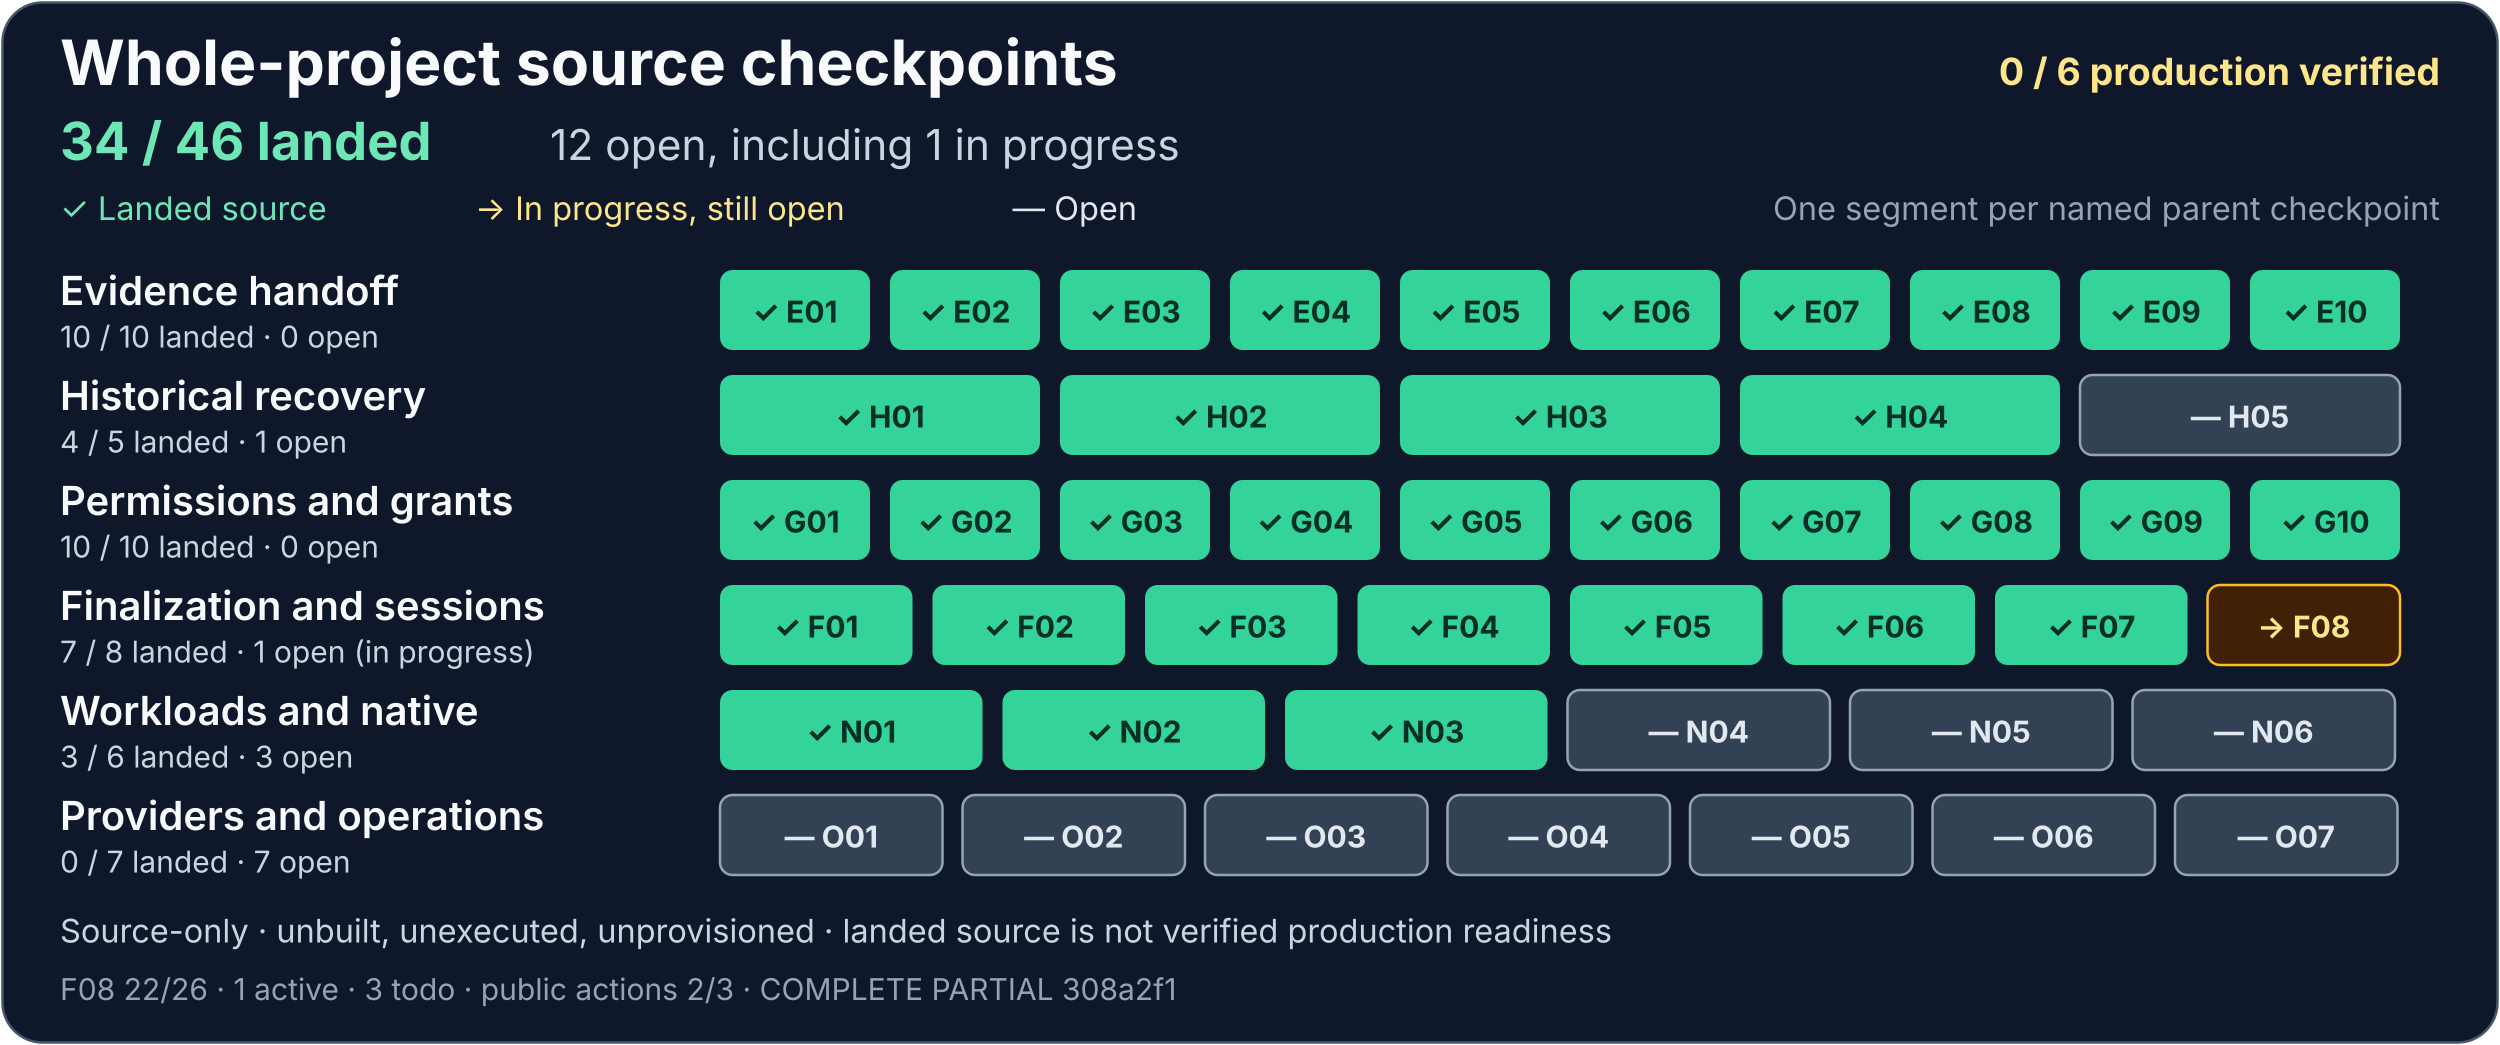
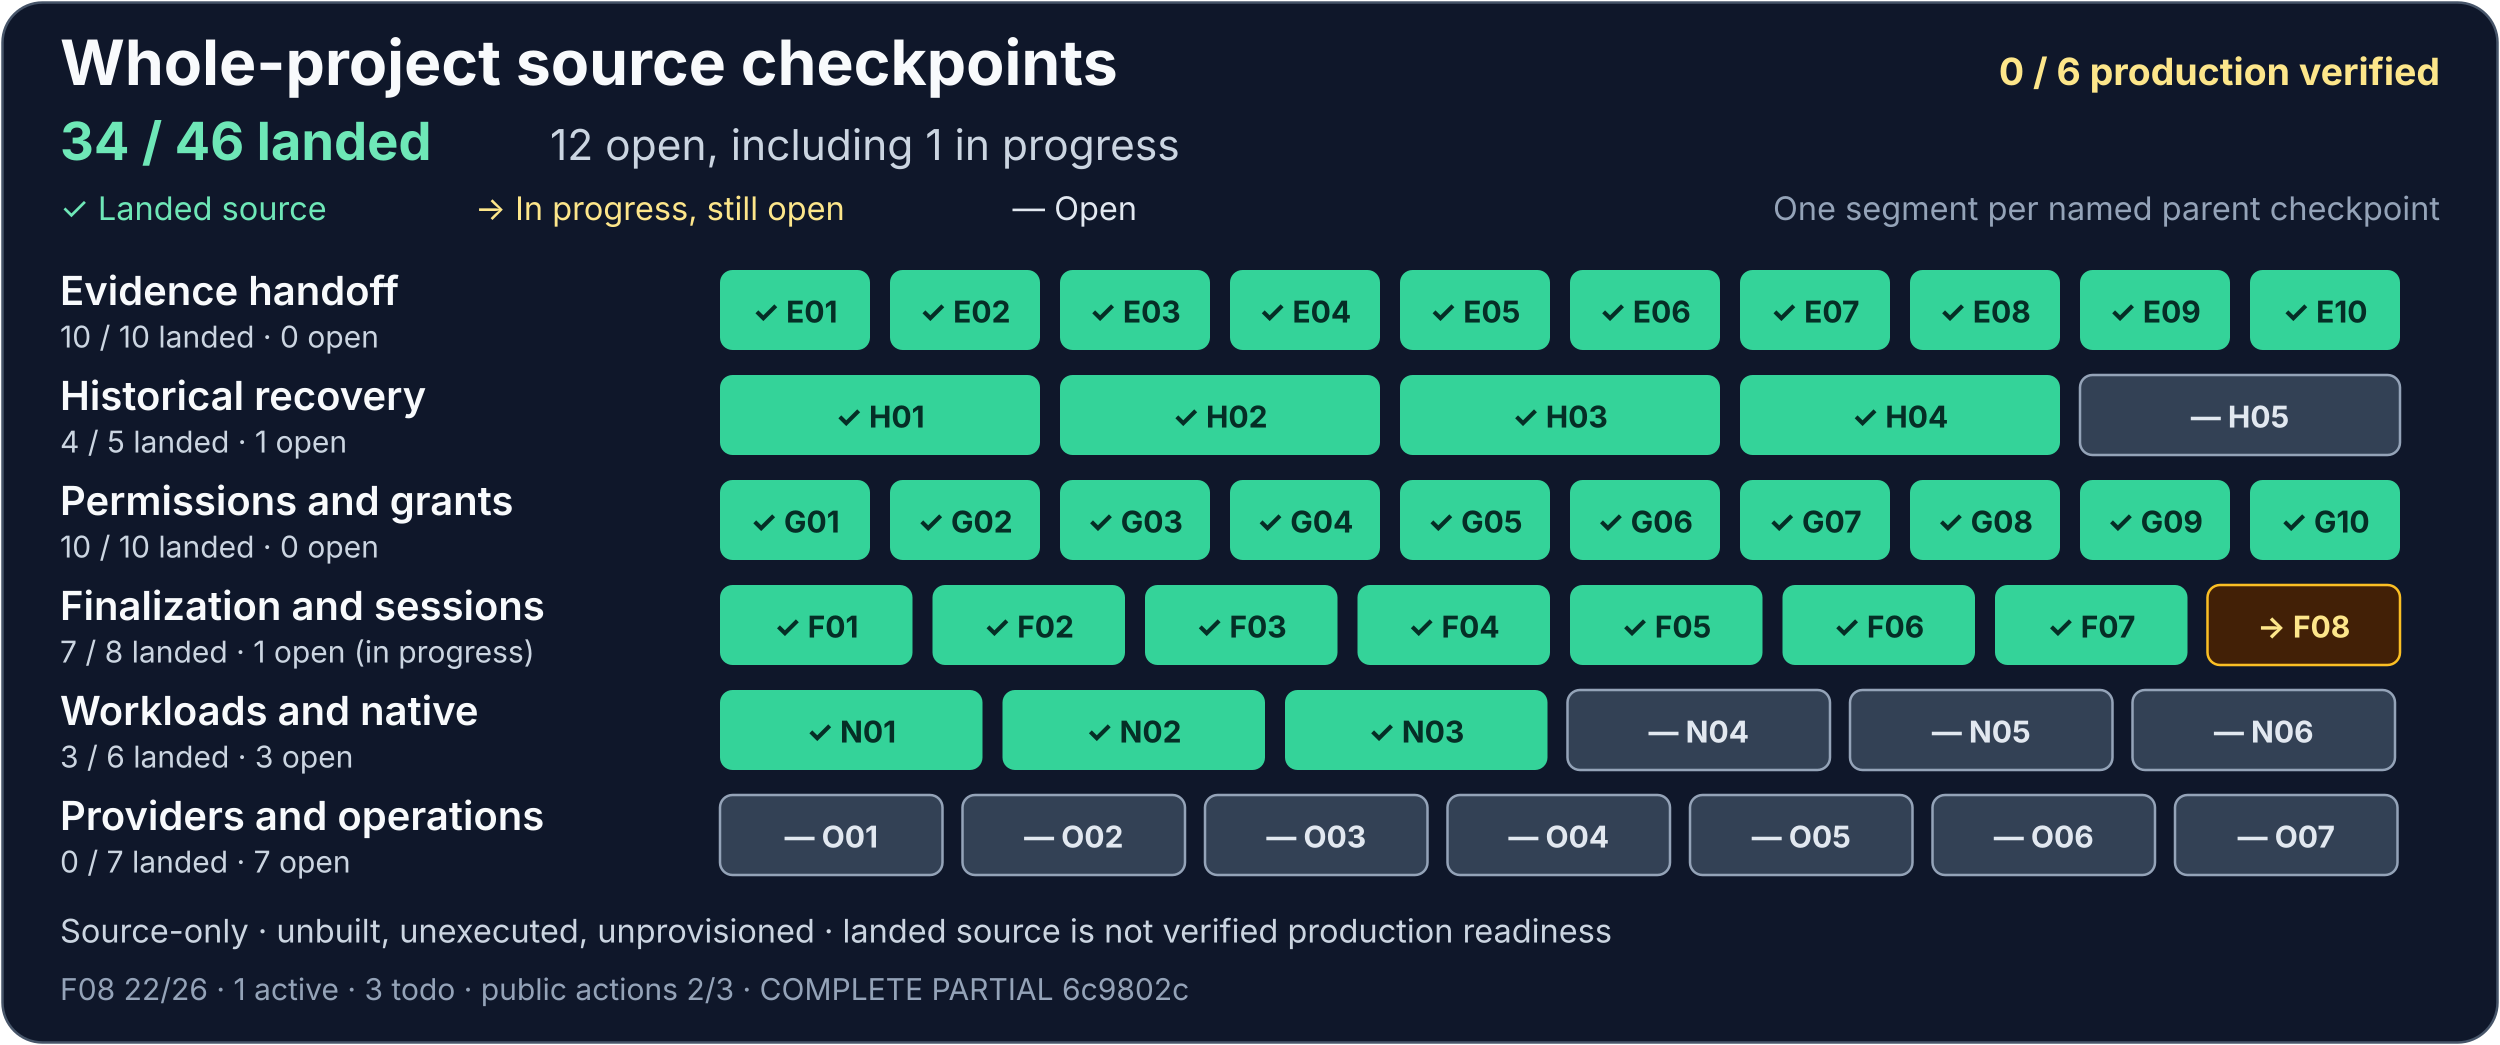
<svg xmlns="http://www.w3.org/2000/svg" width="1000" height="418" viewBox="0 0 1000 418" role="img" aria-labelledby="project-title project-description">
  <rect x="1" y="1" width="998" height="416" rx="16" fill="#0f172a" stroke="#475569" />
  <g font-family="system-ui, -apple-system, Segoe UI, sans-serif">
    <text x="24" y="34" fill="#f8fafc" font-size="25" font-weight="700">Whole-project source checkpoints</text>
    <text x="976" y="34" text-anchor="end" fill="#fde68a" font-size="15" font-weight="700">0 / 6 production verified</text>
    <text x="24" y="64" fill="#6ee7b7" font-size="21" font-weight="700">34 / 46 landed</text>
    <text x="220" y="64" fill="#cbd5e1" font-size="17">12 open, including 1 in progress</text>
    <text x="24" y="88" fill="#6ee7b7" font-size="13">✓ Landed source</text>
    <text x="190" y="88" fill="#fde68a" font-size="13">→ In progress, still open</text>
    <text x="405" y="88" fill="#e2e8f0" font-size="13">— Open</text>
    <text x="976" y="88" text-anchor="end" fill="#94a3b8" font-size="13">One segment per named parent checkpoint</text>
    <g aria-label="Evidence handoff: 10 of 10 landed, zero open">
      <text x="24" y="122" fill="#f8fafc" font-size="16" font-weight="600">Evidence handoff</text>
      <text x="24" y="139" fill="#cbd5e1" font-size="12">10 / 10 landed · 0 open</text>
      <g fill="#34d399">
        <rect x="288" y="108" width="60" height="32" rx="5" />
        <rect x="356" y="108" width="60" height="32" rx="5" />
        <rect x="424" y="108" width="60" height="32" rx="5" />
        <rect x="492" y="108" width="60" height="32" rx="5" />
        <rect x="560" y="108" width="60" height="32" rx="5" />
        <rect x="628" y="108" width="60" height="32" rx="5" />
        <rect x="696" y="108" width="60" height="32" rx="5" />
        <rect x="764" y="108" width="60" height="32" rx="5" />
        <rect x="832" y="108" width="60" height="32" rx="5" />
        <rect x="900" y="108" width="60" height="32" rx="5" />
      </g>
      <g fill="#052e26" font-size="12" font-weight="700" text-anchor="middle">
        <text x="318" y="129">✓ E01</text>
        <text x="386" y="129">✓ E02</text>
        <text x="454" y="129">✓ E03</text>
        <text x="522" y="129">✓ E04</text>
        <text x="590" y="129">✓ E05</text>
        <text x="658" y="129">✓ E06</text>
        <text x="726" y="129">✓ E07</text>
        <text x="794" y="129">✓ E08</text>
        <text x="862" y="129">✓ E09</text>
        <text x="930" y="129">✓ E10</text>
      </g>
    </g>
    <g aria-label="Historical recovery: 4 of 5 landed, one open">
      <text x="24" y="164" fill="#f8fafc" font-size="16" font-weight="600">Historical recovery</text>
      <text x="24" y="181" fill="#cbd5e1" font-size="12">4 / 5 landed · 1 open</text>
      <g fill="#34d399">
        <rect x="288" y="150" width="128" height="32" rx="5" />
        <rect x="424" y="150" width="128" height="32" rx="5" />
        <rect x="560" y="150" width="128" height="32" rx="5" />
        <rect x="696" y="150" width="128" height="32" rx="5" />
      </g>
      <rect x="832" y="150" width="128" height="32" rx="5" fill="#334155" stroke="#94a3b8" />
      <g fill="#052e26" font-size="12" font-weight="700" text-anchor="middle">
        <text x="352" y="171">✓ H01</text>
        <text x="488" y="171">✓ H02</text>
        <text x="624" y="171">✓ H03</text>
        <text x="760" y="171">✓ H04</text>
        <text x="896" y="171" fill="#e2e8f0">— H05</text>
      </g>
    </g>
    <g aria-label="Permissions and grants: 10 of 10 landed, zero open">
      <text x="24" y="206" fill="#f8fafc" font-size="16" font-weight="600">Permissions and grants</text>
      <text x="24" y="223" fill="#cbd5e1" font-size="12">10 / 10 landed · 0 open</text>
      <g fill="#34d399">
        <rect x="288" y="192" width="60" height="32" rx="5" />
        <rect x="356" y="192" width="60" height="32" rx="5" />
        <rect x="424" y="192" width="60" height="32" rx="5" />
        <rect x="492" y="192" width="60" height="32" rx="5" />
        <rect x="560" y="192" width="60" height="32" rx="5" />
        <rect x="628" y="192" width="60" height="32" rx="5" />
        <rect x="696" y="192" width="60" height="32" rx="5" />
        <rect x="764" y="192" width="60" height="32" rx="5" />
        <rect x="832" y="192" width="60" height="32" rx="5" />
        <rect x="900" y="192" width="60" height="32" rx="5" />
      </g>
      <g fill="#052e26" font-size="12" font-weight="700" text-anchor="middle">
        <text x="318" y="213">✓ G01</text>
        <text x="386" y="213">✓ G02</text>
        <text x="454" y="213">✓ G03</text>
        <text x="522" y="213">✓ G04</text>
        <text x="590" y="213">✓ G05</text>
        <text x="658" y="213">✓ G06</text>
        <text x="726" y="213">✓ G07</text>
        <text x="794" y="213">✓ G08</text>
        <text x="862" y="213">✓ G09</text>
        <text x="930" y="213">✓ G10</text>
      </g>
    </g>
    <g aria-label="Finalization and sessions: 7 of 8 landed, one open and in progress">
      <text x="24" y="248" fill="#f8fafc" font-size="16" font-weight="600">Finalization and sessions</text>
      <text x="24" y="265" fill="#cbd5e1" font-size="12">7 / 8 landed · 1 open (in progress)</text>
      <g fill="#34d399">
        <rect x="288" y="234" width="77" height="32" rx="5" />
        <rect x="373" y="234" width="77" height="32" rx="5" />
        <rect x="458" y="234" width="77" height="32" rx="5" />
        <rect x="543" y="234" width="77" height="32" rx="5" />
        <rect x="628" y="234" width="77" height="32" rx="5" />
        <rect x="713" y="234" width="77" height="32" rx="5" />
        <rect x="798" y="234" width="77" height="32" rx="5" />
      </g>
      <rect x="883" y="234" width="77" height="32" rx="5" fill="#422006" stroke="#fbbf24" />
      <g fill="#052e26" font-size="12" font-weight="700" text-anchor="middle">
        <text x="326.5" y="255">✓ F01</text>
        <text x="411.5" y="255">✓ F02</text>
        <text x="496.5" y="255">✓ F03</text>
        <text x="581.5" y="255">✓ F04</text>
        <text x="666.5" y="255">✓ F05</text>
        <text x="751.5" y="255">✓ F06</text>
        <text x="836.5" y="255">✓ F07</text>
        <text x="921.5" y="255" fill="#fde68a">→ F08</text>
      </g>
    </g>
    <g aria-label="Workloads and native: 3 of 6 landed, three open">
      <text x="24" y="290" fill="#f8fafc" font-size="16" font-weight="600">Workloads and native</text>
      <text x="24" y="307" fill="#cbd5e1" font-size="12">3 / 6 landed · 3 open</text>
      <g fill="#34d399">
        <rect x="288" y="276" width="105" height="32" rx="5" />
        <rect x="401" y="276" width="105" height="32" rx="5" />
        <rect x="514" y="276" width="105" height="32" rx="5" />
      </g>
      <g fill="#334155" stroke="#94a3b8">
        <rect x="627" y="276" width="105" height="32" rx="5" />
        <rect x="740" y="276" width="105" height="32" rx="5" />
        <rect x="853" y="276" width="105" height="32" rx="5" />
      </g>
      <g font-size="12" font-weight="700" text-anchor="middle">
        <text x="340.5" y="297" fill="#052e26">✓ N01</text>
        <text x="453.5" y="297" fill="#052e26">✓ N02</text>
        <text x="566.5" y="297" fill="#052e26">✓ N03</text>
        <text x="679.5" y="297" fill="#e2e8f0">— N04</text>
        <text x="792.5" y="297" fill="#e2e8f0">— N05</text>
        <text x="905.5" y="297" fill="#e2e8f0">— N06</text>
      </g>
    </g>
    <g aria-label="Providers and operations: zero of 7 landed, seven open">
      <text x="24" y="332" fill="#f8fafc" font-size="16" font-weight="600">Providers and operations</text>
      <text x="24" y="349" fill="#cbd5e1" font-size="12">0 / 7 landed · 7 open</text>
      <g fill="#334155" stroke="#94a3b8">
        <rect x="288" y="318" width="89" height="32" rx="5" />
        <rect x="385" y="318" width="89" height="32" rx="5" />
        <rect x="482" y="318" width="89" height="32" rx="5" />
        <rect x="579" y="318" width="89" height="32" rx="5" />
        <rect x="676" y="318" width="89" height="32" rx="5" />
        <rect x="773" y="318" width="89" height="32" rx="5" />
        <rect x="870" y="318" width="89" height="32" rx="5" />
      </g>
      <g fill="#e2e8f0" font-size="12" font-weight="700" text-anchor="middle">
        <text x="332.5" y="339">— O01</text>
        <text x="429.5" y="339">— O02</text>
        <text x="526.5" y="339">— O03</text>
        <text x="623.5" y="339">— O04</text>
        <text x="720.5" y="339">— O05</text>
        <text x="817.5" y="339">— O06</text>
        <text x="914.5" y="339">— O07</text>
      </g>
    </g>
    <text x="24" y="377" fill="#cbd5e1" font-size="13">Source-only · unbuilt, unexecuted, unprovisioned · landed source is not verified production readiness</text>
-     <text x="24" y="400" fill="#94a3b8" font-size="12">F08 22/26 · 1 active · 3 todo · public actions 2/3 · COMPLETE PARTIAL 308a2f1</text>
+     <text x="24" y="400" fill="#94a3b8" font-size="12">F08 22/26 · 1 active · 3 todo · public actions 2/3 · COMPLETE PARTIAL 6c9802c</text>
  </g>
</svg>
